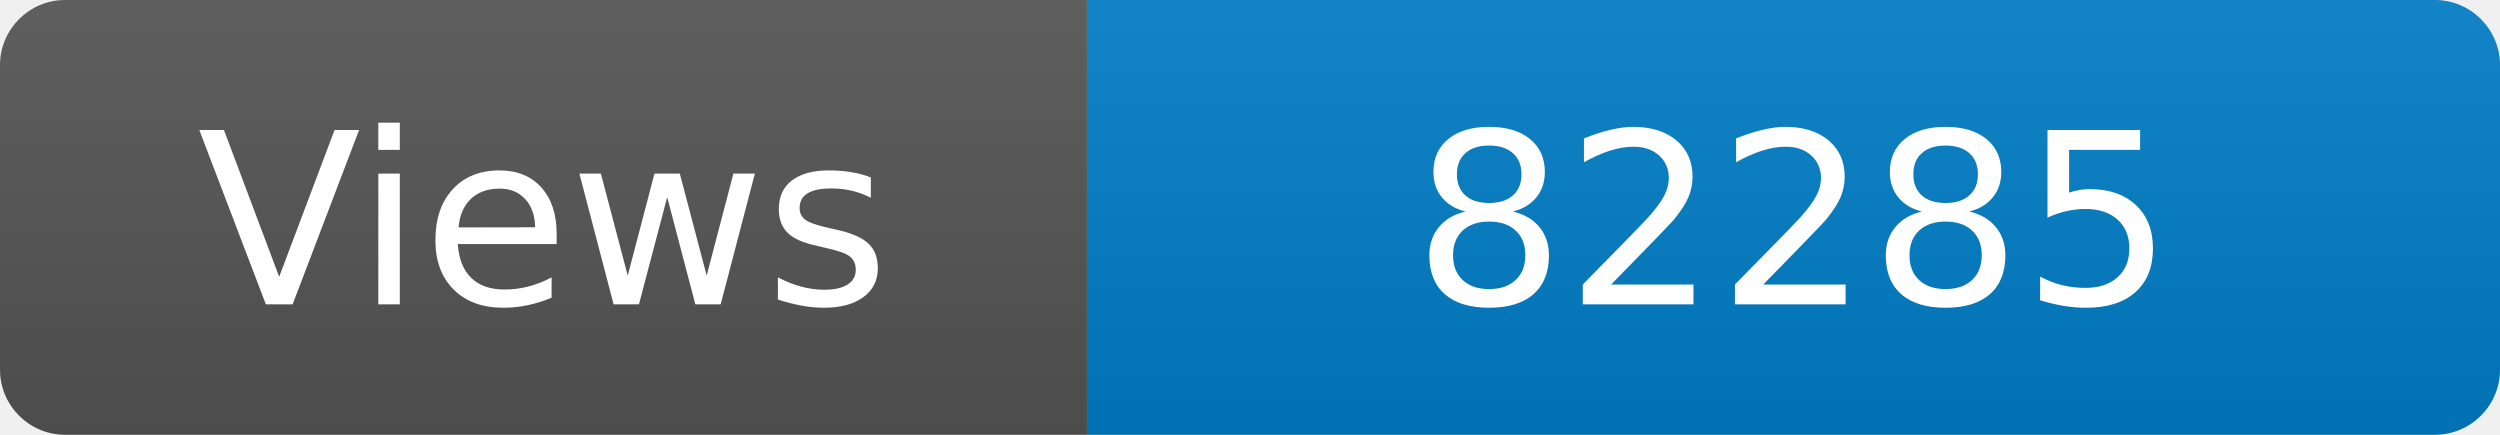
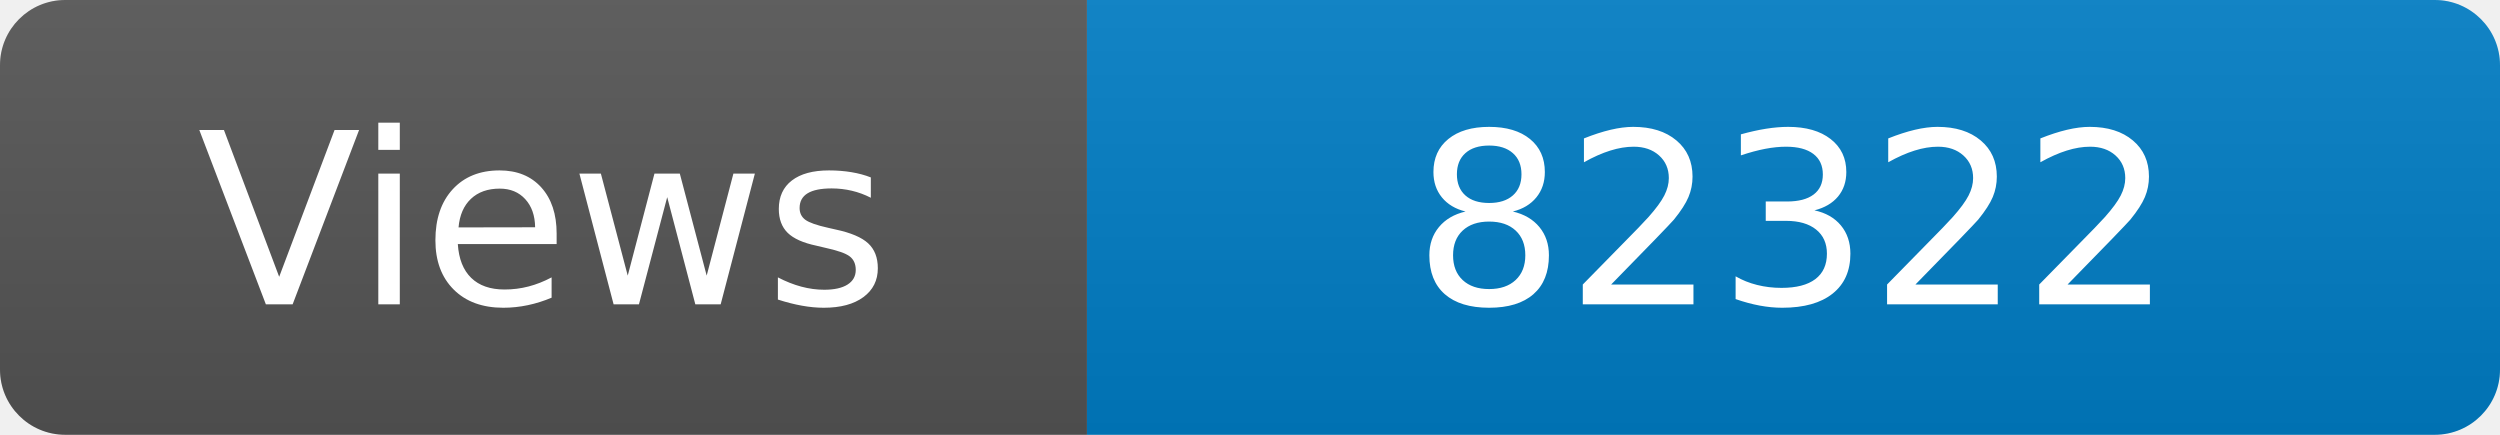
<svg xmlns="http://www.w3.org/2000/svg" width="115" height="20" role="img" aria-label="Maintained?: yes">
  <linearGradient id="s" x2="0" y2="100%">
    <stop offset="0" stop-color="#bbb" stop-opacity=".1" />
    <stop offset="1" stop-opacity=".1" />
  </linearGradient>
  <clipPath id="r">
    <rect width="115" height="20" rx="3" fill="#fff" />
  </clipPath>
  <g clip-path="url(#r)">
    <rect width="50" height="20" fill="#555" />
    <rect x="50" width="160" height="20" fill="#007ec6" />
    <rect width="115" height="20" fill="url(#s)" />
  </g>
  <g fill="#fff" text-anchor="middle" font-family="Verdana,Geneva,DejaVu Sans,sans-serif" font-size="110">
    <text x="250" y="140" transform="scale(.1)" fill="#fff">Views</text>
-     <text x="825" y="140" transform="scale(.1)" fill="#fff">82285</text>
+     <text x="825" y="140" transform="scale(.1)" fill="#fff">82322</text>
  </g>
</svg>
